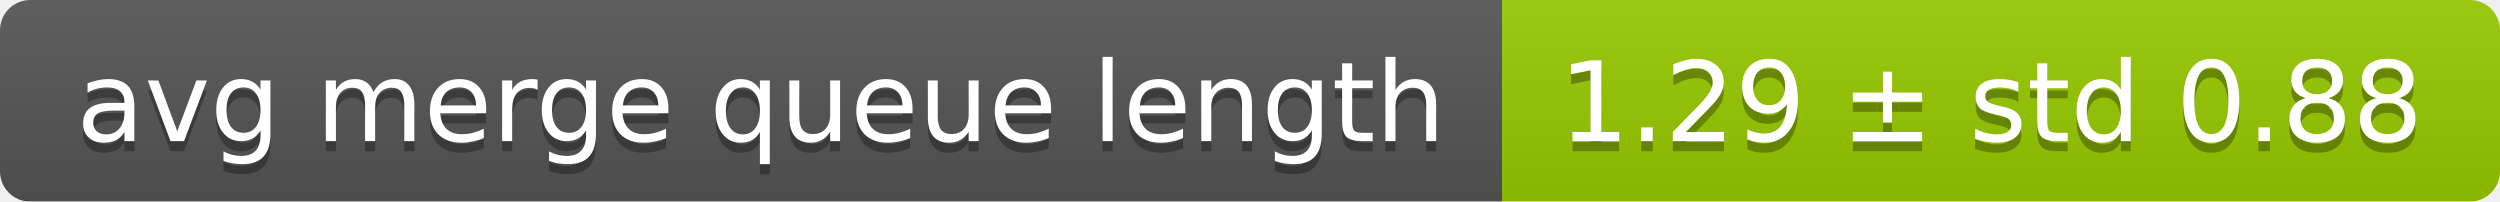
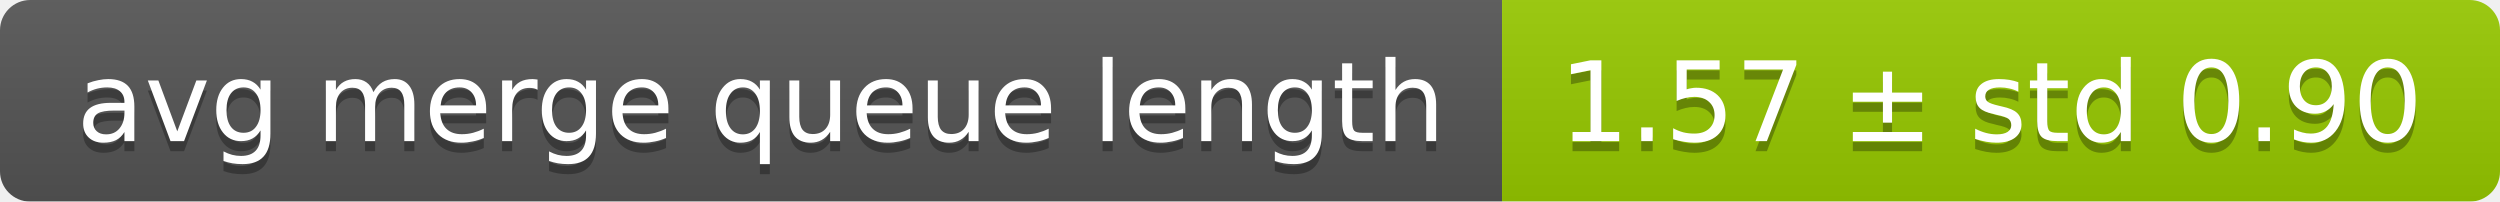
<svg xmlns="http://www.w3.org/2000/svg" width="248" height="20">
  <linearGradient id="smooth" x2="0" y2="100%">
    <stop offset="0" stop-color="#bbb" stop-opacity=".1" />
    <stop offset="1" stop-opacity=".1" />
  </linearGradient>
  <mask id="round">
    <rect width="248" height="20" rx="3" fill="#fff" />
  </mask>
  <g mask="url(#round)">
    <rect width="149" height="20" fill="#555" />
    <rect x="149" width="99" height="20" fill="#97ca00" />
    <rect width="248" height="20" fill="url(#smooth)" />
  </g>
  <g fill="#fff" text-anchor="middle" font-family="DejaVu Sans,Verdana,Geneva,sans-serif" font-size="11">
    <text x="75.5" y="15" fill="#010101" fill-opacity=".3">avg merge queue length</text>
    <text x="75.5" y="14">avg merge queue length</text>
-     <text x="197.5" y="15" fill="#010101" fill-opacity=".3">1.29 ± std 0.88</text>
-     <text x="197.5" y="14">1.29 ± std 0.88</text>
+     <text x="197.5" y="15" fill="#010101" fill-opacity=".3">1.57 ± std 0.90</text>
+     <text x="197.5" y="14">1.57 ± std 0.90</text>
  </g>
</svg>
